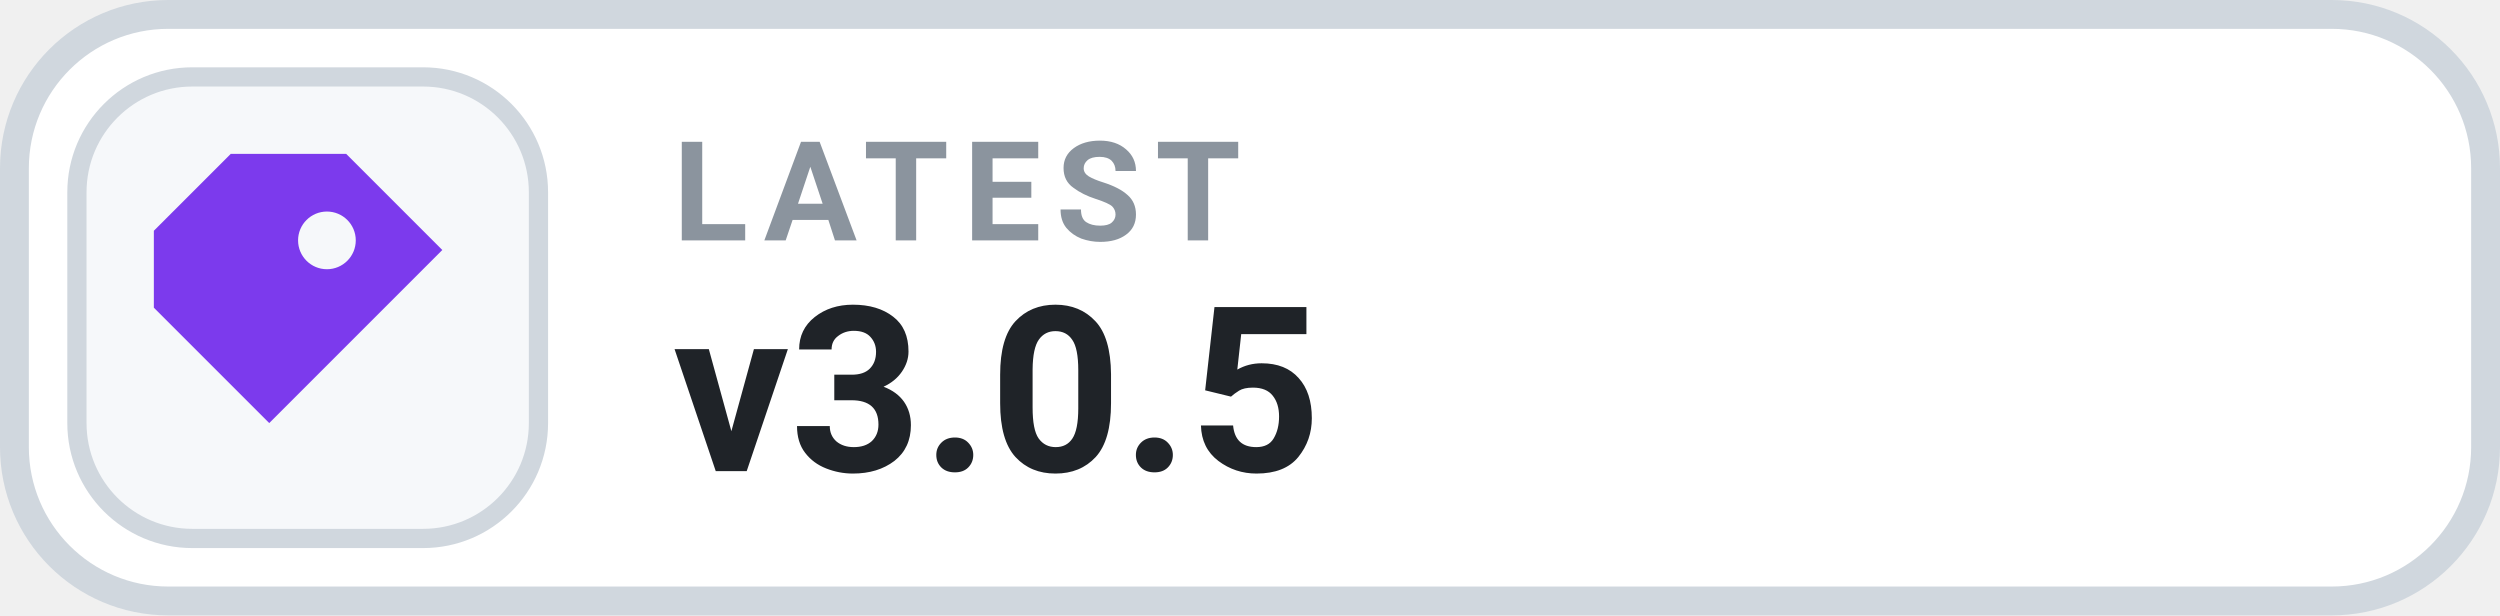
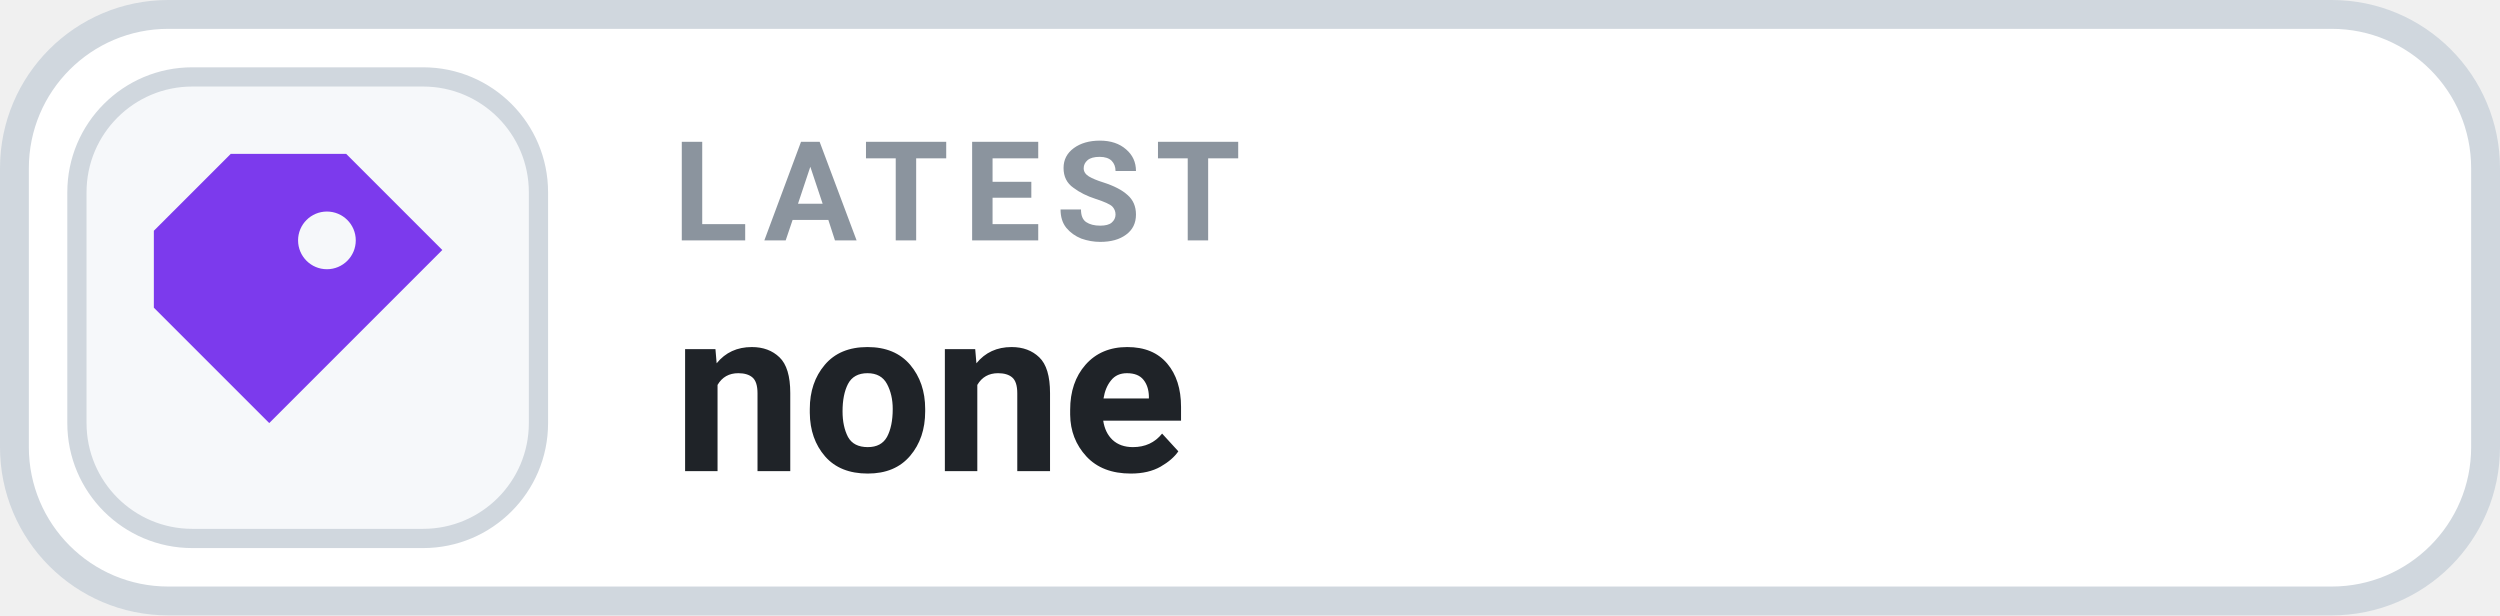
- <svg xmlns="http://www.w3.org/2000/svg" width="130" height="32" viewBox="0 0 130 32" role="img" aria-label="LATEST v3.0.5">
+ <svg xmlns="http://www.w3.org/2000/svg" width="130" height="32" viewBox="0 0 130 32" role="img" aria-label="LATEST none">
  <rect x=".75" y=".75" width="128.5" height="30.5" rx="8" fill="#FFFFFF" stroke="#D0D7DE" stroke-width="1.5" />
  <rect x="4" y="4" width="24" height="24" rx="6" fill="#F6F8FA" stroke="#D0D7DE" stroke-width="1" />
  <g transform="translate(16 16)" style="color:#7C3AED;">
    <path d="M-4 -8 h6 l5 5 -9 9 -6 -6 v-4 Z M1 -5 a1.5 1.5 0 1 0 0 3 A1.5 1.5 0 0 0 1 -5 Z" fill="currentColor" />
  </g>
  <text x="35" y="12.5" fill="#8B949E" font-family="-apple-system,BlinkMacSystemFont,'Segoe UI',Roboto,Helvetica,Arial,sans-serif" font-size="7.2" font-weight="700" letter-spacing=".75">LATEST</text>
-   <text x="35" y="24.5" fill="#1F2328" font-family="-apple-system,BlinkMacSystemFont,'Segoe UI',Roboto,Helvetica,Arial,sans-serif" font-size="12" font-weight="700">v3.0.5</text>
+   <text x="35" y="24.5" fill="#1F2328" font-family="-apple-system,BlinkMacSystemFont,'Segoe UI',Roboto,Helvetica,Arial,sans-serif" font-size="12" font-weight="700">none</text>
</svg>
